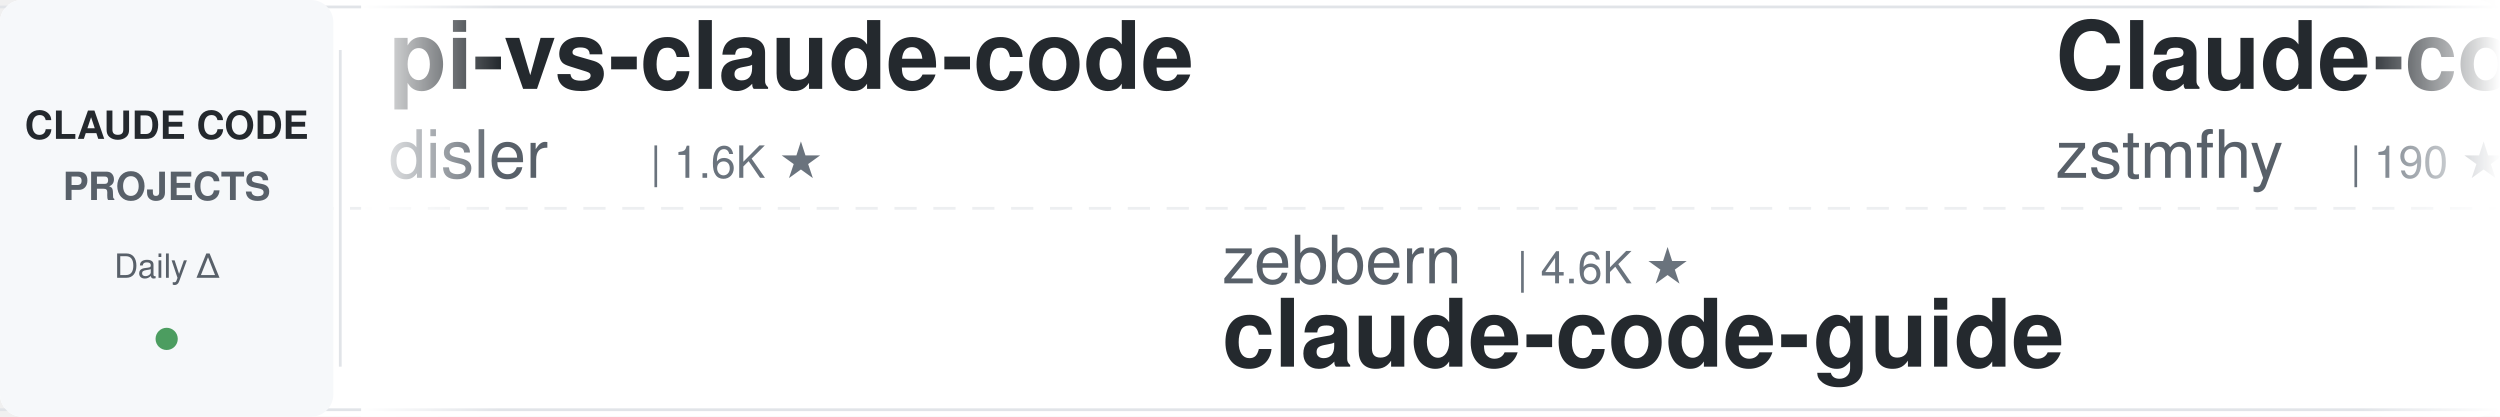
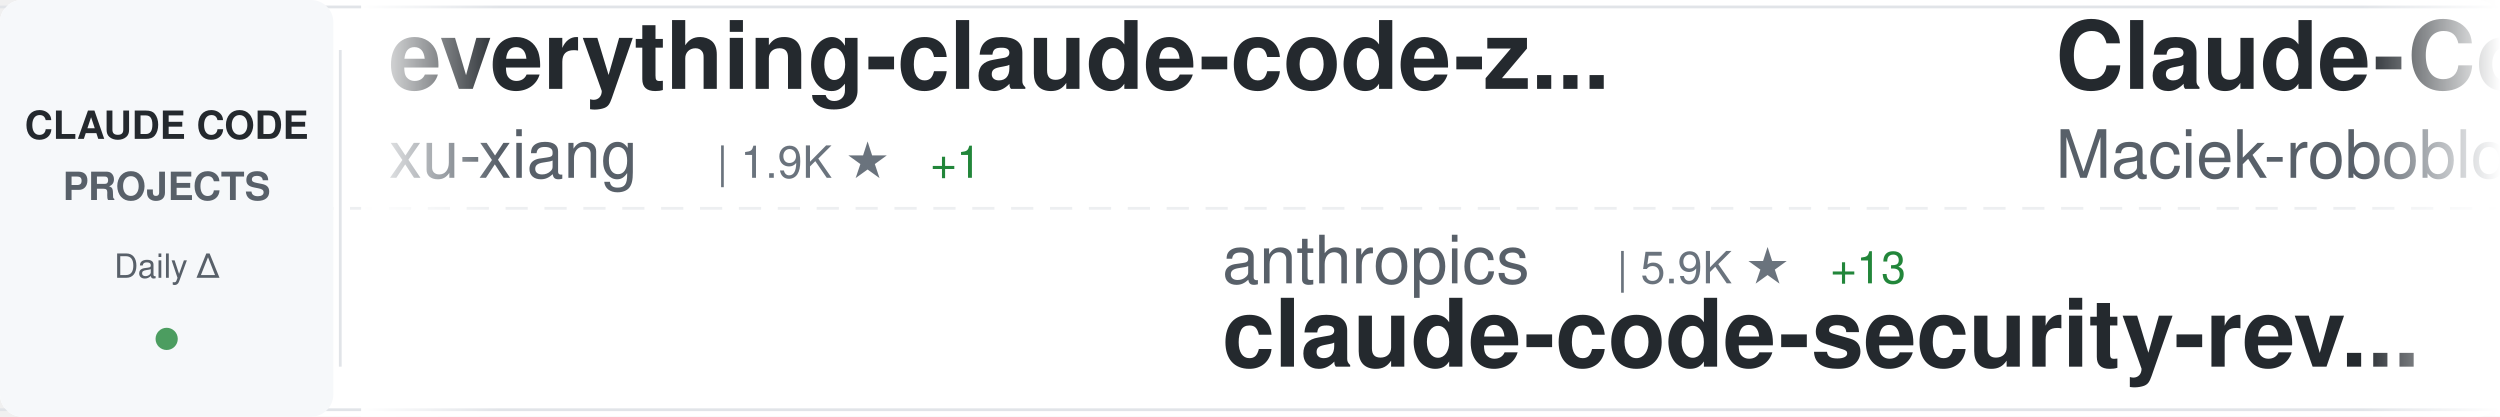
<svg xmlns="http://www.w3.org/2000/svg" width="900" height="150">
  <defs>
    <linearGradient id="awesomeLeftFade" x1="0%" y1="0%" x2="100%" y2="0%">
      <stop offset="0%" style="stop-color:#ffffff;stop-opacity:1" />
      <stop offset="100%" style="stop-color:#ffffff;stop-opacity:0" />
    </linearGradient>
    <linearGradient id="awesomeRightFade" x1="0%" y1="0%" x2="100%" y2="0%">
      <stop offset="0%" style="stop-color:#ffffff;stop-opacity:0" />
      <stop offset="100%" style="stop-color:#ffffff;stop-opacity:1" />
    </linearGradient>
  </defs>
  <rect width="900" height="150" fill="#ffffff" rx="8" />
  <rect x="0" y="2" width="900" height="1" fill="#e1e4e8" />
  <rect x="0" y="147" width="900" height="1" fill="#e1e4e8" />
  <line x1="0" y1="75" x2="900" y2="75" stroke="#e1e4e8" stroke-width="1" stroke-dasharray="8 6" opacity="0.6" />
  <rect x="0" y="0" width="120" height="150" fill="#f6f8fa" rx="8" />
  <text x="60" y="50" font-family="-apple-system, BlinkMacSystemFont, 'Segoe UI', Helvetica, Arial, sans-serif" font-size="14" font-weight="600" fill="#24292e" text-anchor="middle">CLAUDE CODE</text>
  <text x="60" y="72" font-family="-apple-system, BlinkMacSystemFont, 'Segoe UI', Helvetica, Arial, sans-serif" font-size="14" font-weight="600" fill="#586069" text-anchor="middle">PROJECTS</text>
  <text x="60" y="100" font-family="-apple-system, BlinkMacSystemFont, 'Segoe UI', Helvetica, Arial, sans-serif" font-size="12" font-weight="500" fill="#586069" text-anchor="middle">Daily Δ</text>
  <circle cx="60" cy="122" r="4" fill="#22863a" opacity="0.8" />
  <rect x="122" y="18" width="1" height="114" fill="#e1e4e8" />
  <clipPath id="awesomeTickerClip">
    <rect x="130" y="0" width="770" height="150" />
  </clipPath>
  <g clip-path="url(#awesomeTickerClip)">
    <g id="awesomeTickerItems">
      <animateTransform attributeName="transform" attributeType="XML" type="translate" from="0 0" to="-3000 0" dur="54s" repeatCount="indefinite" />
      <g transform="translate(0, 0)">
-         <text x="140" y="32" font-family="-apple-system, BlinkMacSystemFont, 'Segoe UI', Helvetica, Arial, sans-serif" font-size="34" font-weight="600" fill="#24292e">pi-vs-claude-code</text>
-         <text x="140" y="64" font-family="-apple-system, BlinkMacSystemFont, 'Segoe UI', Helvetica, Arial, sans-serif" font-size="24" font-weight="400" fill="#586069">disler</text>
-         <text x="234" y="64" font-family="-apple-system, BlinkMacSystemFont, 'Segoe UI', Helvetica, Arial, sans-serif" font-size="16" font-weight="500" fill="#6a737d">| 1.6K ★</text>
+         <text x="140" y="32" font-family="-apple-system, BlinkMacSystemFont, 'Segoe UI', Helvetica, Arial, sans-serif" font-size="34" font-weight="600" fill="#24292e">everything-claude-code-z...</text>
+         <text x="140" y="64" font-family="-apple-system, BlinkMacSystemFont, 'Segoe UI', Helvetica, Arial, sans-serif" font-size="24" font-weight="400" fill="#586069">xu-xiang</text>
+         <text x="258" y="64" font-family="-apple-system, BlinkMacSystemFont, 'Segoe UI', Helvetica, Arial, sans-serif" font-size="16" font-weight="500" fill="#6a737d">| 1.9K ★</text>
+         <text x="335" y="64" font-family="-apple-system, BlinkMacSystemFont, 'Segoe UI', Helvetica, Arial, sans-serif" font-size="16" font-weight="500" fill="#22863a"> +1</text>
      </g>
      <g transform="translate(300, 0)">
-         <text x="140" y="102" font-family="-apple-system, BlinkMacSystemFont, 'Segoe UI', Helvetica, Arial, sans-serif" font-size="24" font-weight="400" fill="#586069">zebbern</text>
-         <text x="246" y="102" font-family="-apple-system, BlinkMacSystemFont, 'Segoe UI', Helvetica, Arial, sans-serif" font-size="16" font-weight="500" fill="#6a737d">| 4.6K ★</text>
-         <text x="140" y="132" font-family="-apple-system, BlinkMacSystemFont, 'Segoe UI', Helvetica, Arial, sans-serif" font-size="34" font-weight="600" fill="#24292e">claude-code-guide</text>
+         <text x="140" y="102" font-family="-apple-system, BlinkMacSystemFont, 'Segoe UI', Helvetica, Arial, sans-serif" font-size="24" font-weight="400" fill="#586069">anthropics</text>
+         <text x="282" y="102" font-family="-apple-system, BlinkMacSystemFont, 'Segoe UI', Helvetica, Arial, sans-serif" font-size="16" font-weight="500" fill="#6a737d">| 5.9K ★</text>
+         <text x="359" y="102" font-family="-apple-system, BlinkMacSystemFont, 'Segoe UI', Helvetica, Arial, sans-serif" font-size="16" font-weight="500" fill="#22863a"> +13</text>
+         <text x="140" y="132" font-family="-apple-system, BlinkMacSystemFont, 'Segoe UI', Helvetica, Arial, sans-serif" font-size="34" font-weight="600" fill="#24292e">claude-code-security-rev...</text>
      </g>
      <g transform="translate(600, 0)">
-         <text x="140" y="32" font-family="-apple-system, BlinkMacSystemFont, 'Segoe UI', Helvetica, Arial, sans-serif" font-size="34" font-weight="600" fill="#24292e">Claude-code</text>
-         <text x="140" y="64" font-family="-apple-system, BlinkMacSystemFont, 'Segoe UI', Helvetica, Arial, sans-serif" font-size="24" font-weight="400" fill="#586069">zstmfhy</text>
-         <text x="246" y="64" font-family="-apple-system, BlinkMacSystemFont, 'Segoe UI', Helvetica, Arial, sans-serif" font-size="16" font-weight="500" fill="#6a737d">| 190 ★</text>
+         <text x="140" y="32" font-family="-apple-system, BlinkMacSystemFont, 'Segoe UI', Helvetica, Arial, sans-serif" font-size="34" font-weight="600" fill="#24292e">Claude-Code-Usage-Monito...</text>
+         <text x="140" y="64" font-family="-apple-system, BlinkMacSystemFont, 'Segoe UI', Helvetica, Arial, sans-serif" font-size="24" font-weight="400" fill="#586069">Maciek-roboblog</text>
+         <text x="342" y="64" font-family="-apple-system, BlinkMacSystemFont, 'Segoe UI', Helvetica, Arial, sans-serif" font-size="16" font-weight="500" fill="#6a737d">| 8.6K ★</text>
      </g>
      <g transform="translate(900, 0)">
+         <text x="140" y="102" font-family="-apple-system, BlinkMacSystemFont, 'Segoe UI', Helvetica, Arial, sans-serif" font-size="24" font-weight="400" fill="#586069">jqueryscript</text>
+         <text x="306" y="102" font-family="-apple-system, BlinkMacSystemFont, 'Segoe UI', Helvetica, Arial, sans-serif" font-size="16" font-weight="500" fill="#6a737d">| 500 ★</text>
+         <text x="140" y="132" font-family="-apple-system, BlinkMacSystemFont, 'Segoe UI', Helvetica, Arial, sans-serif" font-size="34" font-weight="600" fill="#24292e">awesome-claude-code</text>
+       </g>
+       <g transform="translate(1200, 0)">
+         <text x="140" y="32" font-family="-apple-system, BlinkMacSystemFont, 'Segoe UI', Helvetica, Arial, sans-serif" font-size="34" font-weight="600" fill="#24292e">claude-code-tips</text>
+         <text x="140" y="64" font-family="-apple-system, BlinkMacSystemFont, 'Segoe UI', Helvetica, Arial, sans-serif" font-size="24" font-weight="400" fill="#586069">ykdojo</text>
+         <text x="234" y="64" font-family="-apple-system, BlinkMacSystemFont, 'Segoe UI', Helvetica, Arial, sans-serif" font-size="16" font-weight="500" fill="#6a737d">| 9.8K ★</text>
+         <text x="311" y="64" font-family="-apple-system, BlinkMacSystemFont, 'Segoe UI', Helvetica, Arial, sans-serif" font-size="16" font-weight="500" fill="#22863a"> +8</text>
+       </g>
+       <g transform="translate(1500, 0)">
        <text x="140" y="102" font-family="-apple-system, BlinkMacSystemFont, 'Segoe UI', Helvetica, Arial, sans-serif" font-size="24" font-weight="400" fill="#586069">luyao618</text>
        <text x="258" y="102" font-family="-apple-system, BlinkMacSystemFont, 'Segoe UI', Helvetica, Arial, sans-serif" font-size="16" font-weight="500" fill="#6a737d">| 1.7K ★</text>
        <text x="335" y="102" font-family="-apple-system, BlinkMacSystemFont, 'Segoe UI', Helvetica, Arial, sans-serif" font-size="16" font-weight="500" fill="#22863a"> +1</text>
        <text x="140" y="132" font-family="-apple-system, BlinkMacSystemFont, 'Segoe UI', Helvetica, Arial, sans-serif" font-size="34" font-weight="600" fill="#24292e">Claude-Code-Source-Study</text>
      </g>
-       <g transform="translate(1200, 0)">
-         <text x="140" y="32" font-family="-apple-system, BlinkMacSystemFont, 'Segoe UI', Helvetica, Arial, sans-serif" font-size="34" font-weight="600" fill="#24292e">Claude-Code-Game-Studios</text>
-         <text x="140" y="64" font-family="-apple-system, BlinkMacSystemFont, 'Segoe UI', Helvetica, Arial, sans-serif" font-size="24" font-weight="400" fill="#586069">Donchitos</text>
-         <text x="270" y="64" font-family="-apple-system, BlinkMacSystemFont, 'Segoe UI', Helvetica, Arial, sans-serif" font-size="16" font-weight="500" fill="#6a737d">| 24.0K ★</text>
-         <text x="356" y="64" font-family="-apple-system, BlinkMacSystemFont, 'Segoe UI', Helvetica, Arial, sans-serif" font-size="16" font-weight="500" fill="#22863a"> +10</text>
-       </g>
-       <g transform="translate(1500, 0)">
-         <text x="140" y="102" font-family="-apple-system, BlinkMacSystemFont, 'Segoe UI', Helvetica, Arial, sans-serif" font-size="24" font-weight="400" fill="#586069">SeemSeam</text>
-         <text x="258" y="102" font-family="-apple-system, BlinkMacSystemFont, 'Segoe UI', Helvetica, Arial, sans-serif" font-size="16" font-weight="500" fill="#6a737d">| 3.4K ★</text>
-         <text x="140" y="132" font-family="-apple-system, BlinkMacSystemFont, 'Segoe UI', Helvetica, Arial, sans-serif" font-size="34" font-weight="600" fill="#24292e">claude_codex_bridge</text>
-       </g>
      <g transform="translate(1800, 0)">
-         <text x="140" y="32" font-family="-apple-system, BlinkMacSystemFont, 'Segoe UI', Helvetica, Arial, sans-serif" font-size="34" font-weight="600" fill="#24292e">claude-code-engineering</text>
-         <text x="140" y="64" font-family="-apple-system, BlinkMacSystemFont, 'Segoe UI', Helvetica, Arial, sans-serif" font-size="24" font-weight="400" fill="#586069">huangjia2019</text>
-         <text x="306" y="64" font-family="-apple-system, BlinkMacSystemFont, 'Segoe UI', Helvetica, Arial, sans-serif" font-size="16" font-weight="500" fill="#6a737d">| 1.1K ★</text>
+         <text x="140" y="32" font-family="-apple-system, BlinkMacSystemFont, 'Segoe UI', Helvetica, Arial, sans-serif" font-size="34" font-weight="600" fill="#24292e">claude-code-proxy</text>
+         <text x="140" y="64" font-family="-apple-system, BlinkMacSystemFont, 'Segoe UI', Helvetica, Arial, sans-serif" font-size="24" font-weight="400" fill="#586069">1rgs</text>
+         <text x="210" y="64" font-family="-apple-system, BlinkMacSystemFont, 'Segoe UI', Helvetica, Arial, sans-serif" font-size="16" font-weight="500" fill="#6a737d">| 3.7K ★</text>
      </g>
      <g transform="translate(2100, 0)">
-         <text x="140" y="102" font-family="-apple-system, BlinkMacSystemFont, 'Segoe UI', Helvetica, Arial, sans-serif" font-size="24" font-weight="400" fill="#586069">sugyan</text>
-         <text x="234" y="102" font-family="-apple-system, BlinkMacSystemFont, 'Segoe UI', Helvetica, Arial, sans-serif" font-size="16" font-weight="500" fill="#6a737d">| 1.1K ★</text>
-         <text x="140" y="132" font-family="-apple-system, BlinkMacSystemFont, 'Segoe UI', Helvetica, Arial, sans-serif" font-size="34" font-weight="600" fill="#24292e">claude-code-webui</text>
+         <text x="140" y="102" font-family="-apple-system, BlinkMacSystemFont, 'Segoe UI', Helvetica, Arial, sans-serif" font-size="24" font-weight="400" fill="#586069">ccplugins</text>
+         <text x="270" y="102" font-family="-apple-system, BlinkMacSystemFont, 'Segoe UI', Helvetica, Arial, sans-serif" font-size="16" font-weight="500" fill="#6a737d">| 916 ★</text>
+         <text x="140" y="132" font-family="-apple-system, BlinkMacSystemFont, 'Segoe UI', Helvetica, Arial, sans-serif" font-size="34" font-weight="600" fill="#24292e">awesome-claude-code-plug...</text>
      </g>
      <g transform="translate(2400, 0)">
-         <text x="140" y="32" font-family="-apple-system, BlinkMacSystemFont, 'Segoe UI', Helvetica, Arial, sans-serif" font-size="34" font-weight="600" fill="#24292e">edmunds-claude-code</text>
-         <text x="140" y="64" font-family="-apple-system, BlinkMacSystemFont, 'Segoe UI', Helvetica, Arial, sans-serif" font-size="24" font-weight="400" fill="#586069">edmund-io</text>
-         <text x="270" y="64" font-family="-apple-system, BlinkMacSystemFont, 'Segoe UI', Helvetica, Arial, sans-serif" font-size="16" font-weight="500" fill="#6a737d">| 1.5K ★</text>
+         <text x="140" y="32" font-family="-apple-system, BlinkMacSystemFont, 'Segoe UI', Helvetica, Arial, sans-serif" font-size="34" font-weight="600" fill="#24292e">claude-coder</text>
+         <text x="140" y="64" font-family="-apple-system, BlinkMacSystemFont, 'Segoe UI', Helvetica, Arial, sans-serif" font-size="24" font-weight="400" fill="#586069">kodu-ai</text>
+         <text x="246" y="64" font-family="-apple-system, BlinkMacSystemFont, 'Segoe UI', Helvetica, Arial, sans-serif" font-size="16" font-weight="500" fill="#6a737d">| 5.2K ★</text>
      </g>
      <g transform="translate(2700, 0)">
-         <text x="140" y="102" font-family="-apple-system, BlinkMacSystemFont, 'Segoe UI', Helvetica, Arial, sans-serif" font-size="24" font-weight="400" fill="#586069">https-deeplearning-ai</text>
-         <text x="414" y="102" font-family="-apple-system, BlinkMacSystemFont, 'Segoe UI', Helvetica, Arial, sans-serif" font-size="16" font-weight="500" fill="#6a737d">| 540 ★</text>
-         <text x="140" y="132" font-family="-apple-system, BlinkMacSystemFont, 'Segoe UI', Helvetica, Arial, sans-serif" font-size="34" font-weight="600" fill="#24292e">sc-claude-code-files</text>
+         <text x="140" y="102" font-family="-apple-system, BlinkMacSystemFont, 'Segoe UI', Helvetica, Arial, sans-serif" font-size="24" font-weight="400" fill="#586069">anthropics</text>
+         <text x="282" y="102" font-family="-apple-system, BlinkMacSystemFont, 'Segoe UI', Helvetica, Arial, sans-serif" font-size="16" font-weight="500" fill="#6a737d">| 170.1K ★</text>
+         <text x="377" y="102" font-family="-apple-system, BlinkMacSystemFont, 'Segoe UI', Helvetica, Arial, sans-serif" font-size="16" font-weight="500" fill="#22863a"> +45</text>
+         <text x="140" y="132" font-family="-apple-system, BlinkMacSystemFont, 'Segoe UI', Helvetica, Arial, sans-serif" font-size="34" font-weight="600" fill="#24292e">skills</text>
      </g>
      <g transform="translate(3000, 0)">
-         <text x="140" y="32" font-family="-apple-system, BlinkMacSystemFont, 'Segoe UI', Helvetica, Arial, sans-serif" font-size="34" font-weight="600" fill="#24292e">pi-vs-claude-code</text>
-         <text x="140" y="64" font-family="-apple-system, BlinkMacSystemFont, 'Segoe UI', Helvetica, Arial, sans-serif" font-size="24" font-weight="400" fill="#586069">disler</text>
-         <text x="234" y="64" font-family="-apple-system, BlinkMacSystemFont, 'Segoe UI', Helvetica, Arial, sans-serif" font-size="16" font-weight="500" fill="#6a737d">| 1.6K ★</text>
+         <text x="140" y="32" font-family="-apple-system, BlinkMacSystemFont, 'Segoe UI', Helvetica, Arial, sans-serif" font-size="34" font-weight="600" fill="#24292e">everything-claude-code-z...</text>
+         <text x="140" y="64" font-family="-apple-system, BlinkMacSystemFont, 'Segoe UI', Helvetica, Arial, sans-serif" font-size="24" font-weight="400" fill="#586069">xu-xiang</text>
+         <text x="258" y="64" font-family="-apple-system, BlinkMacSystemFont, 'Segoe UI', Helvetica, Arial, sans-serif" font-size="16" font-weight="500" fill="#6a737d">| 1.9K ★</text>
+         <text x="335" y="64" font-family="-apple-system, BlinkMacSystemFont, 'Segoe UI', Helvetica, Arial, sans-serif" font-size="16" font-weight="500" fill="#22863a"> +1</text>
      </g>
      <g transform="translate(3300, 0)">
-         <text x="140" y="102" font-family="-apple-system, BlinkMacSystemFont, 'Segoe UI', Helvetica, Arial, sans-serif" font-size="24" font-weight="400" fill="#586069">zebbern</text>
-         <text x="246" y="102" font-family="-apple-system, BlinkMacSystemFont, 'Segoe UI', Helvetica, Arial, sans-serif" font-size="16" font-weight="500" fill="#6a737d">| 4.6K ★</text>
-         <text x="140" y="132" font-family="-apple-system, BlinkMacSystemFont, 'Segoe UI', Helvetica, Arial, sans-serif" font-size="34" font-weight="600" fill="#24292e">claude-code-guide</text>
+         <text x="140" y="102" font-family="-apple-system, BlinkMacSystemFont, 'Segoe UI', Helvetica, Arial, sans-serif" font-size="24" font-weight="400" fill="#586069">anthropics</text>
+         <text x="282" y="102" font-family="-apple-system, BlinkMacSystemFont, 'Segoe UI', Helvetica, Arial, sans-serif" font-size="16" font-weight="500" fill="#6a737d">| 5.9K ★</text>
+         <text x="359" y="102" font-family="-apple-system, BlinkMacSystemFont, 'Segoe UI', Helvetica, Arial, sans-serif" font-size="16" font-weight="500" fill="#22863a"> +13</text>
+         <text x="140" y="132" font-family="-apple-system, BlinkMacSystemFont, 'Segoe UI', Helvetica, Arial, sans-serif" font-size="34" font-weight="600" fill="#24292e">claude-code-security-rev...</text>
      </g>
      <g transform="translate(3600, 0)">
-         <text x="140" y="32" font-family="-apple-system, BlinkMacSystemFont, 'Segoe UI', Helvetica, Arial, sans-serif" font-size="34" font-weight="600" fill="#24292e">Claude-code</text>
-         <text x="140" y="64" font-family="-apple-system, BlinkMacSystemFont, 'Segoe UI', Helvetica, Arial, sans-serif" font-size="24" font-weight="400" fill="#586069">zstmfhy</text>
-         <text x="246" y="64" font-family="-apple-system, BlinkMacSystemFont, 'Segoe UI', Helvetica, Arial, sans-serif" font-size="16" font-weight="500" fill="#6a737d">| 190 ★</text>
+         <text x="140" y="32" font-family="-apple-system, BlinkMacSystemFont, 'Segoe UI', Helvetica, Arial, sans-serif" font-size="34" font-weight="600" fill="#24292e">Claude-Code-Usage-Monito...</text>
+         <text x="140" y="64" font-family="-apple-system, BlinkMacSystemFont, 'Segoe UI', Helvetica, Arial, sans-serif" font-size="24" font-weight="400" fill="#586069">Maciek-roboblog</text>
+         <text x="342" y="64" font-family="-apple-system, BlinkMacSystemFont, 'Segoe UI', Helvetica, Arial, sans-serif" font-size="16" font-weight="500" fill="#6a737d">| 8.6K ★</text>
      </g>
      <g transform="translate(3900, 0)">
-         <text x="140" y="102" font-family="-apple-system, BlinkMacSystemFont, 'Segoe UI', Helvetica, Arial, sans-serif" font-size="24" font-weight="400" fill="#586069">luyao618</text>
-         <text x="258" y="102" font-family="-apple-system, BlinkMacSystemFont, 'Segoe UI', Helvetica, Arial, sans-serif" font-size="16" font-weight="500" fill="#6a737d">| 1.7K ★</text>
-         <text x="335" y="102" font-family="-apple-system, BlinkMacSystemFont, 'Segoe UI', Helvetica, Arial, sans-serif" font-size="16" font-weight="500" fill="#22863a"> +1</text>
-         <text x="140" y="132" font-family="-apple-system, BlinkMacSystemFont, 'Segoe UI', Helvetica, Arial, sans-serif" font-size="34" font-weight="600" fill="#24292e">Claude-Code-Source-Study</text>
+         <text x="140" y="102" font-family="-apple-system, BlinkMacSystemFont, 'Segoe UI', Helvetica, Arial, sans-serif" font-size="24" font-weight="400" fill="#586069">jqueryscript</text>
+         <text x="306" y="102" font-family="-apple-system, BlinkMacSystemFont, 'Segoe UI', Helvetica, Arial, sans-serif" font-size="16" font-weight="500" fill="#6a737d">| 500 ★</text>
+         <text x="140" y="132" font-family="-apple-system, BlinkMacSystemFont, 'Segoe UI', Helvetica, Arial, sans-serif" font-size="34" font-weight="600" fill="#24292e">awesome-claude-code</text>
      </g>
    </g>
  </g>
  <rect x="130" y="0" width="50" height="150" fill="url(#awesomeLeftFade)" />
  <rect x="850" y="0" width="50" height="150" fill="url(#awesomeRightFade)" />
</svg>
